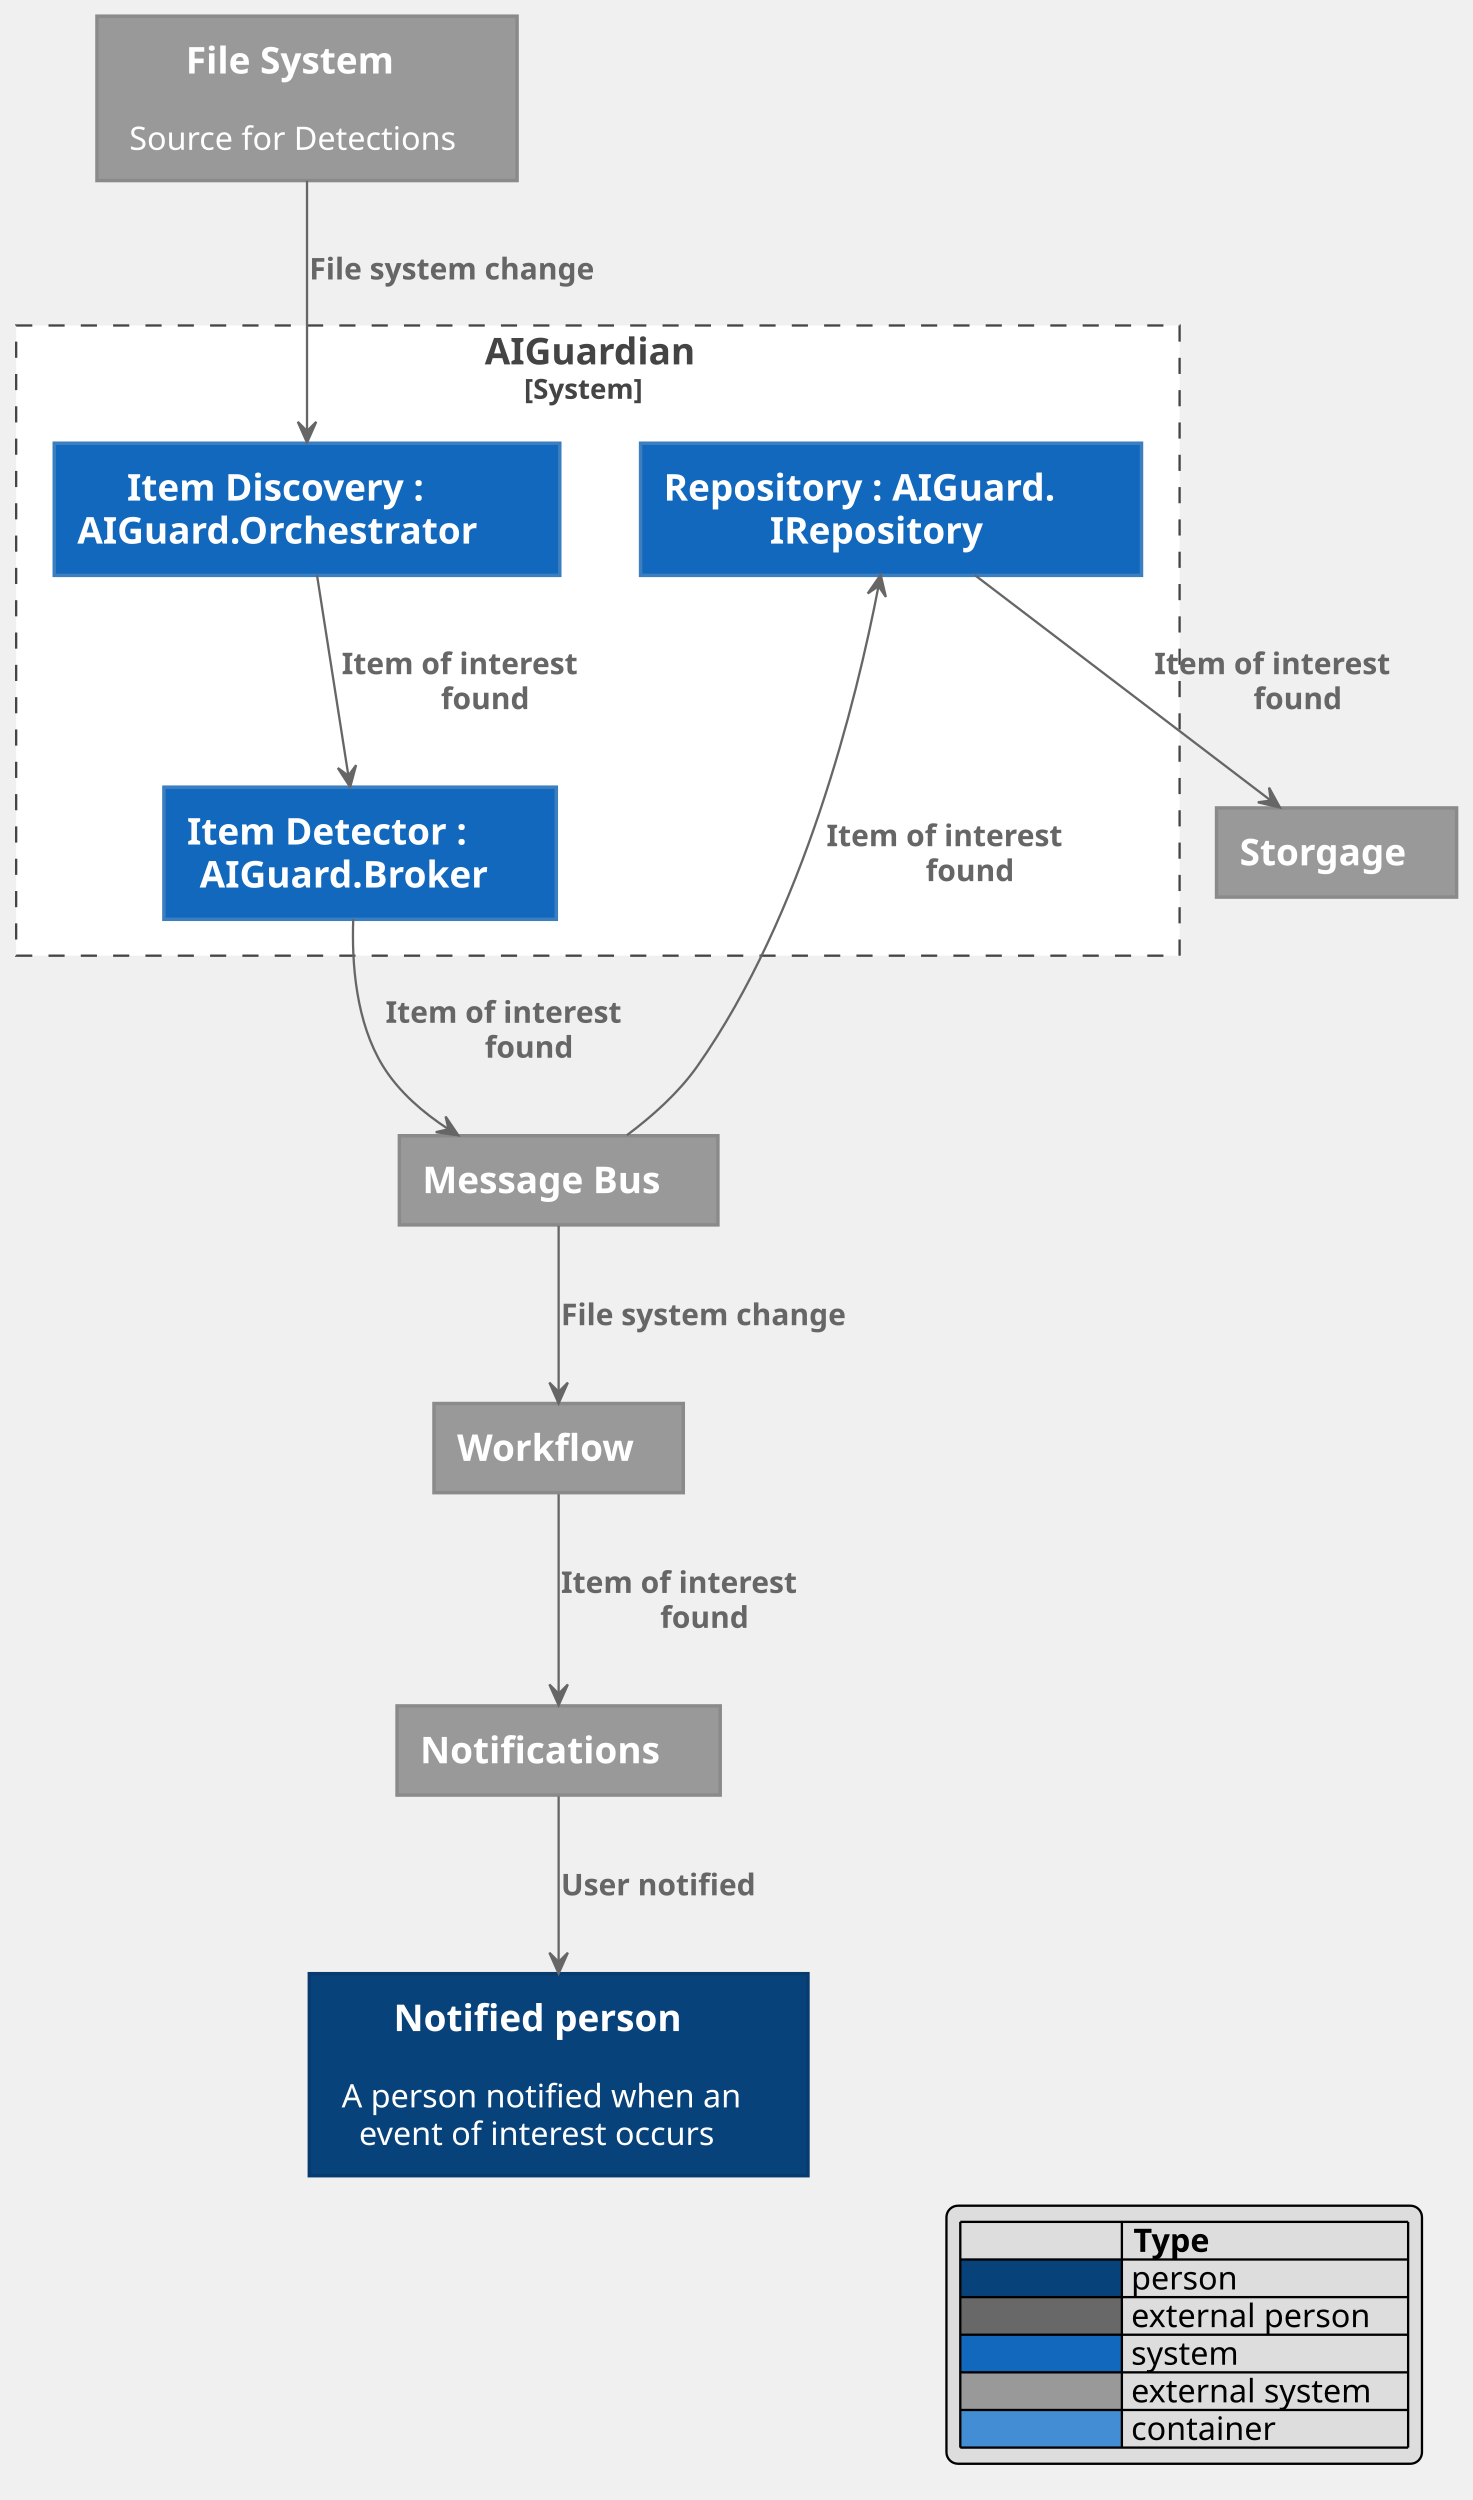
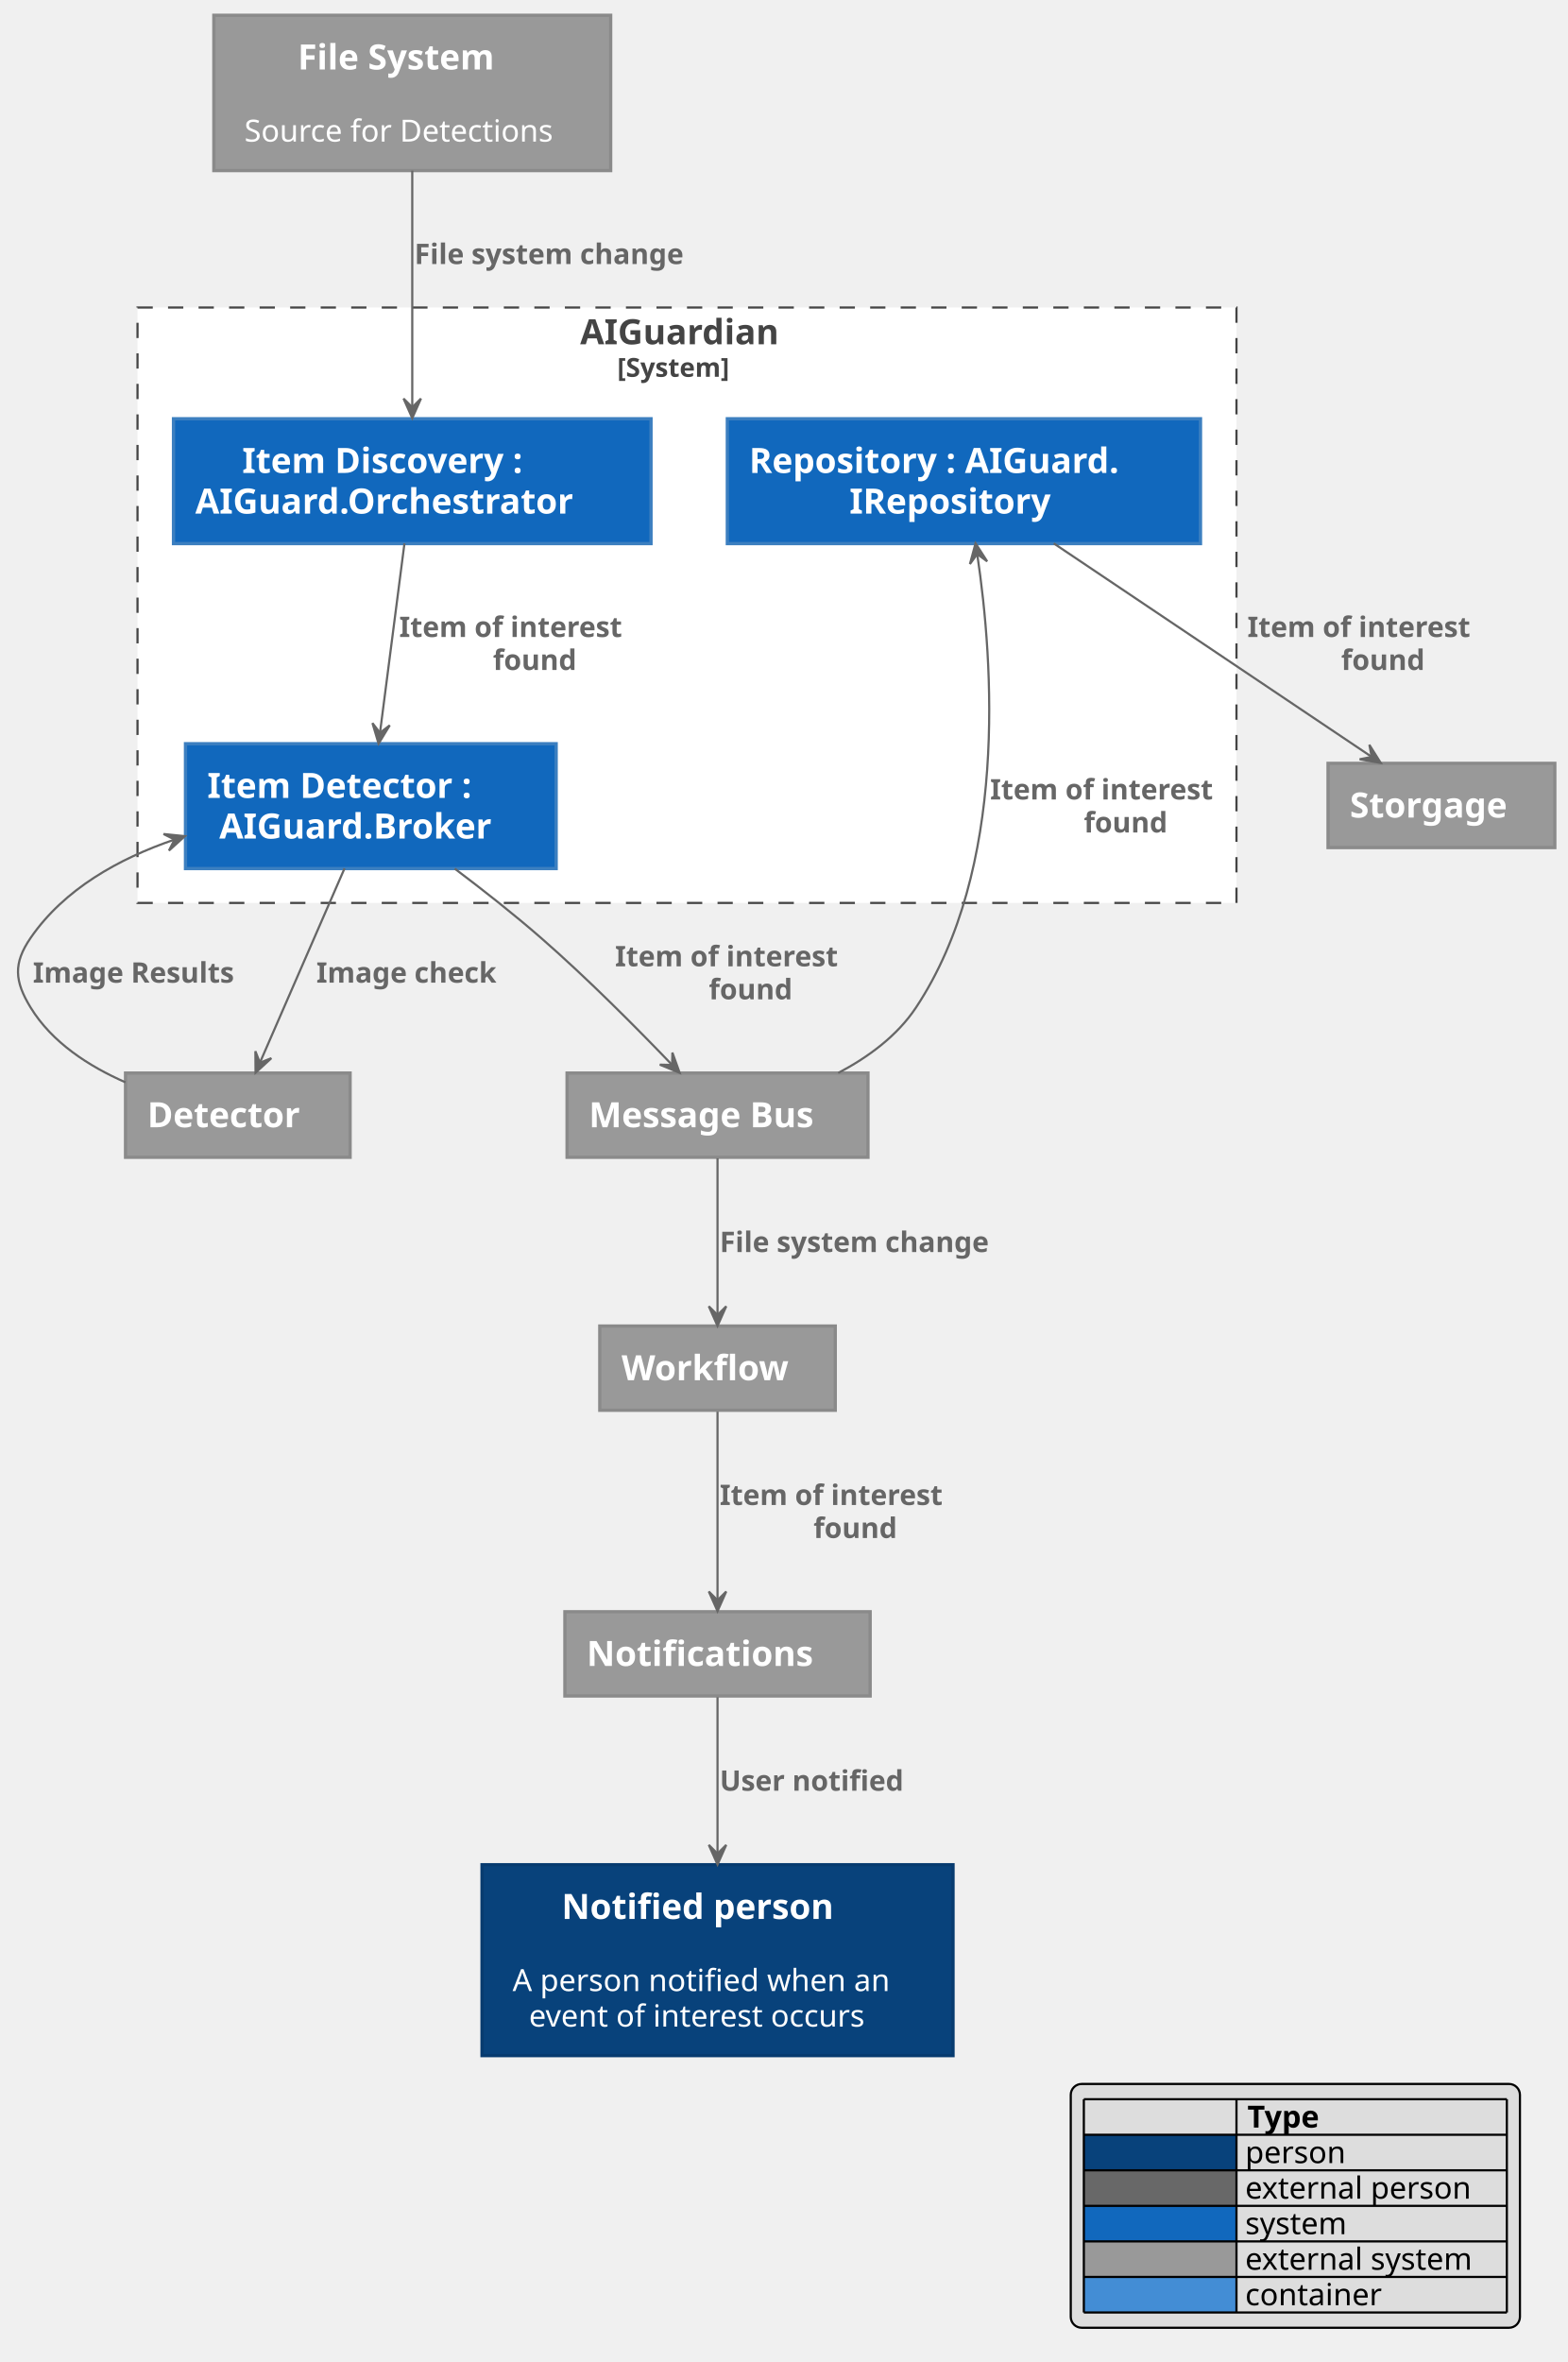
- <svg xmlns="http://www.w3.org/2000/svg" contentScriptType="application/ecmascript" contentStyleType="text/css" height="1083px" preserveAspectRatio="none" style="width:638px;height:1083px;" version="1.1" viewBox="0 0 638 1083" width="638px" zoomAndPan="magnify">
+ <svg xmlns="http://www.w3.org/2000/svg" contentScriptType="application/ecmascript" contentStyleType="text/css" height="1083px" preserveAspectRatio="none" style="width:719px;height:1083px;" version="1.1" viewBox="0 0 719 1083" width="719px" zoomAndPan="magnify">
  <defs />
  <g>
-     <rect fill="#FFFFFF" height="273" style="stroke: #444444; stroke-width: 1.0; stroke-dasharray: 7.0,7.0;" width="504" x="7" y="141" />
-     <text fill="#444444" font-family="sans-serif" font-size="16" font-weight="bold" lengthAdjust="spacingAndGlyphs" textLength="98" x="210" y="157.852">AIGuardian</text>
-     <text fill="#444444" font-family="sans-serif" font-size="12" font-weight="bold" lengthAdjust="spacingAndGlyphs" textLength="64" x="227" y="172.764">[System]</text>
-     <rect fill="#1168BD" height="57.25" style="stroke: #3C7FC0; stroke-width: 1.5;" width="219" x="23.5" y="192" />
-     <text fill="#FFFFFF" font-family="sans-serif" font-size="16" font-weight="bold" lengthAdjust="spacingAndGlyphs" textLength="150" x="55" y="216.852">Item Discovery :</text>
-     <text fill="#FFFFFF" font-family="sans-serif" font-size="16" font-weight="bold" lengthAdjust="spacingAndGlyphs" textLength="199" x="33.5" y="235.477">AIGuard.Orchestrator</text>
-     <rect fill="#1168BD" height="57.25" style="stroke: #3C7FC0; stroke-width: 1.5;" width="170" x="71" y="341" />
-     <text fill="#FFFFFF" font-family="sans-serif" font-size="16" font-weight="bold" lengthAdjust="spacingAndGlyphs" textLength="144" x="81" y="365.852">Item Detector :</text>
-     <text fill="#FFFFFF" font-family="sans-serif" font-size="16" font-weight="bold" lengthAdjust="spacingAndGlyphs" textLength="139" x="86.5" y="384.477">AIGuard.Broker</text>
-     <rect fill="#1168BD" height="57.25" style="stroke: #3C7FC0; stroke-width: 1.5;" width="217" x="277.5" y="192" />
-     <text fill="#FFFFFF" font-family="sans-serif" font-size="16" font-weight="bold" lengthAdjust="spacingAndGlyphs" textLength="197" x="287.5" y="216.852">Repository : AIGuard.</text>
-     <text fill="#FFFFFF" font-family="sans-serif" font-size="16" font-weight="bold" lengthAdjust="spacingAndGlyphs" textLength="105" x="333.5" y="235.477">IRepository</text>
-     <rect fill="#08427B" height="87.516" style="stroke: #073B6F; stroke-width: 1.5;" width="216" x="134" y="855" />
-     <text fill="#FFFFFF" font-family="sans-serif" font-size="16" font-weight="bold" lengthAdjust="spacingAndGlyphs" textLength="143" x="170.5" y="879.852">Notified person</text>
-     <text fill="#FFFFFF" font-family="sans-serif" font-size="14" lengthAdjust="spacingAndGlyphs" textLength="0" x="244" y="896.62" />
-     <text fill="#FFFFFF" font-family="sans-serif" font-size="14" lengthAdjust="spacingAndGlyphs" textLength="188" x="148" y="912.917">A person notified when an</text>
-     <text fill="#FFFFFF" font-family="sans-serif" font-size="14" lengthAdjust="spacingAndGlyphs" textLength="173" x="155.5" y="929.214">event of interest occurs</text>
-     <rect fill="#999999" height="71.219" style="stroke: #8A8A8A; stroke-width: 1.5;" width="182" x="42" y="7" />
-     <text fill="#FFFFFF" font-family="sans-serif" font-size="16" font-weight="bold" lengthAdjust="spacingAndGlyphs" textLength="105" x="80.5" y="31.852">File System</text>
-     <text fill="#FFFFFF" font-family="sans-serif" font-size="14" lengthAdjust="spacingAndGlyphs" textLength="0" x="135" y="48.62" />
-     <text fill="#FFFFFF" font-family="sans-serif" font-size="14" lengthAdjust="spacingAndGlyphs" textLength="158" x="56" y="64.917">Source for Detections</text>
-     <rect fill="#999999" height="38.625" style="stroke: #8A8A8A; stroke-width: 1.5;" width="138" x="173" y="492" />
-     <text fill="#FFFFFF" font-family="sans-serif" font-size="16" font-weight="bold" lengthAdjust="spacingAndGlyphs" textLength="118" x="183" y="516.852">Message Bus</text>
-     <rect fill="#999999" height="38.625" style="stroke: #8A8A8A; stroke-width: 1.5;" width="140" x="172" y="739" />
-     <text fill="#FFFFFF" font-family="sans-serif" font-size="16" font-weight="bold" lengthAdjust="spacingAndGlyphs" textLength="120" x="182" y="763.852">Notifications</text>
-     <rect fill="#999999" height="38.625" style="stroke: #8A8A8A; stroke-width: 1.5;" width="108" x="188" y="608" />
-     <text fill="#FFFFFF" font-family="sans-serif" font-size="16" font-weight="bold" lengthAdjust="spacingAndGlyphs" textLength="88" x="198" y="632.852">Workflow</text>
-     <rect fill="#999999" height="38.625" style="stroke: #8A8A8A; stroke-width: 1.5;" width="104" x="527" y="350" />
-     <text fill="#FFFFFF" font-family="sans-serif" font-size="16" font-weight="bold" lengthAdjust="spacingAndGlyphs" textLength="84" x="537" y="374.852">Storgage</text>
-     <path d="M242,531.07 C242,550.613 242,581.437 242,602.74 " fill="none" id="bus-to-workflow" style="stroke: #666666; stroke-width: 1.0;" />
-     <polygon fill="#666666" points="242,607.938,246,598.938,242,602.938,238,598.938,242,607.938" style="stroke: #666666; stroke-width: 1.0;" />
-     <text fill="#666666" font-family="sans-serif" font-size="13" font-weight="bold" lengthAdjust="spacingAndGlyphs" textLength="144" x="243" y="574.067">File system change</text>
-     <path d="M242,778.179 C242,796.446 242,825.037 242,849.709 " fill="none" id="notification-to-recipient" style="stroke: #666666; stroke-width: 1.0;" />
-     <polygon fill="#666666" points="242,854.909,246,845.909,242,849.909,238,845.909,242,854.909" style="stroke: #666666; stroke-width: 1.0;" />
-     <text fill="#666666" font-family="sans-serif" font-size="13" font-weight="bold" lengthAdjust="spacingAndGlyphs" textLength="99" x="243" y="821.067">User notified</text>
-     <path d="M242,647.258 C242,670.091 242,708.681 242,733.617 " fill="none" id="workflow-to-notification" style="stroke: #666666; stroke-width: 1.0;" />
-     <polygon fill="#666666" points="242,738.72,246,729.72,242,733.72,238,729.72,242,738.72" style="stroke: #666666; stroke-width: 1.0;" />
-     <text fill="#666666" font-family="sans-serif" font-size="13" font-weight="bold" lengthAdjust="spacingAndGlyphs" textLength="125" x="243" y="690.067">Item of interest</text>
-     <text fill="#666666" font-family="sans-serif" font-size="13" font-weight="bold" lengthAdjust="spacingAndGlyphs" textLength="44" x="286" y="705.2">found</text>
-     <path d="M137.326,249.15 C141.181,273.788 146.827,309.872 150.901,335.908 " fill="none" id="discovery-to-detector" style="stroke: #666666; stroke-width: 1.0;" />
-     <polygon fill="#666666" points="151.693,340.974,154.254,331.464,150.92,336.034,146.35,332.7,151.693,340.974" style="stroke: #666666; stroke-width: 1.0;" />
-     <text fill="#666666" font-family="sans-serif" font-size="13" font-weight="bold" lengthAdjust="spacingAndGlyphs" textLength="125" x="148" y="292.067">Item of interest</text>
-     <text fill="#666666" font-family="sans-serif" font-size="13" font-weight="bold" lengthAdjust="spacingAndGlyphs" textLength="44" x="191" y="307.2">found</text>
-     <path d="M153.028,398.129 C152.311,417.412 154.196,442.996 166,462 C172.854,473.034 183.25,482.01 194.172,489.104 " fill="none" id="detector-to-bus" style="stroke: #666666; stroke-width: 1.0;" />
-     <polygon fill="#666666" points="198.542,491.83,193.024,483.672,194.3,489.183,188.789,490.46,198.542,491.83" style="stroke: #666666; stroke-width: 1.0;" />
-     <text fill="#666666" font-family="sans-serif" font-size="13" font-weight="bold" lengthAdjust="spacingAndGlyphs" textLength="125" x="167" y="443.067">Item of interest</text>
-     <text fill="#666666" font-family="sans-serif" font-size="13" font-weight="bold" lengthAdjust="spacingAndGlyphs" textLength="44" x="210" y="458.2">found</text>
-     <path d="M271.547,491.786 C282.354,483.724 293.903,473.499 302,462 C348.188,396.407 371.095,303.023 380.524,254.162 " fill="none" id="bus-to-repo" style="stroke: #666666; stroke-width: 1.0;" />
-     <polygon fill="#666666" points="381.501,249.002,375.897,257.101,380.571,253.915,383.757,258.589,381.501,249.002" style="stroke: #666666; stroke-width: 1.0;" />
-     <text fill="#666666" font-family="sans-serif" font-size="13" font-weight="bold" lengthAdjust="spacingAndGlyphs" textLength="125" x="358" y="366.567">Item of interest</text>
-     <text fill="#666666" font-family="sans-serif" font-size="13" font-weight="bold" lengthAdjust="spacingAndGlyphs" textLength="44" x="401" y="381.7">found</text>
-     <path d="M422.302,249.15 C459.447,277.441 516.404,320.823 550.45,346.755 " fill="none" id="repo-to-persist" style="stroke: #666666; stroke-width: 1.0;" />
-     <polygon fill="#666666" points="554.486,349.829,549.751,341.193,550.509,346.799,544.903,347.557,554.486,349.829" style="stroke: #666666; stroke-width: 1.0;" />
-     <text fill="#666666" font-family="sans-serif" font-size="13" font-weight="bold" lengthAdjust="spacingAndGlyphs" textLength="125" x="500" y="292.067">Item of interest</text>
-     <text fill="#666666" font-family="sans-serif" font-size="13" font-weight="bold" lengthAdjust="spacingAndGlyphs" textLength="44" x="543" y="307.2">found</text>
-     <path d="M133,78.272 C133,109.713 133,155.673 133,186.54 " fill="none" id="filesys-to-discovery" style="stroke: #666666; stroke-width: 1.0;" />
-     <polygon fill="#666666" points="133,191.74,137,182.74,133,186.74,129,182.74,133,191.74" style="stroke: #666666; stroke-width: 1.0;" />
-     <text fill="#666666" font-family="sans-serif" font-size="13" font-weight="bold" lengthAdjust="spacingAndGlyphs" textLength="144" x="134" y="121.067">File system change</text>
-     <rect fill="#DDDDDD" height="111.781" rx="5" ry="5" style="stroke: #000000; stroke-width: 1.0;" width="206" x="410" y="955.516" />
-     <text fill="#000000" font-family="sans-serif" font-size="14" font-weight="bold" lengthAdjust="spacingAndGlyphs" textLength="0" x="486" y="975.511" />
-     <text fill="#000000" font-family="sans-serif" font-size="14" font-weight="bold" lengthAdjust="spacingAndGlyphs" textLength="39" x="491" y="975.511">Type</text>
-     <rect fill="#08427B" height="16.297" style="stroke: none; stroke-width: 1.0;" width="70" x="416" y="978.812" />
-     <text fill="#000000" font-family="sans-serif" font-size="14" lengthAdjust="spacingAndGlyphs" textLength="0" x="440" y="991.808" />
-     <text fill="#000000" font-family="sans-serif" font-size="14" lengthAdjust="spacingAndGlyphs" textLength="50" x="490" y="991.808">person</text>
-     <rect fill="#686868" height="16.297" style="stroke: none; stroke-width: 1.0;" width="70" x="416" y="995.109" />
-     <text fill="#000000" font-family="sans-serif" font-size="14" lengthAdjust="spacingAndGlyphs" textLength="0" x="440" y="1008.105" />
-     <text fill="#000000" font-family="sans-serif" font-size="14" lengthAdjust="spacingAndGlyphs" textLength="114" x="490" y="1008.105">external person</text>
-     <rect fill="#1168BD" height="16.297" style="stroke: none; stroke-width: 1.0;" width="70" x="416" y="1011.406" />
-     <text fill="#000000" font-family="sans-serif" font-size="14" lengthAdjust="spacingAndGlyphs" textLength="0" x="428" y="1024.401" />
-     <text fill="#000000" font-family="sans-serif" font-size="14" lengthAdjust="spacingAndGlyphs" textLength="52" x="490" y="1024.401">system</text>
-     <rect fill="#999999" height="16.297" style="stroke: none; stroke-width: 1.0;" width="70" x="416" y="1027.703" />
-     <text fill="#000000" font-family="sans-serif" font-size="14" lengthAdjust="spacingAndGlyphs" textLength="0" x="440" y="1040.698" />
-     <text fill="#000000" font-family="sans-serif" font-size="14" lengthAdjust="spacingAndGlyphs" textLength="116" x="490" y="1040.698">external system</text>
-     <rect fill="#438DD5" height="16.297" style="stroke: none; stroke-width: 1.0;" width="70" x="416" y="1044" />
-     <text fill="#000000" font-family="sans-serif" font-size="14" lengthAdjust="spacingAndGlyphs" textLength="0" x="428" y="1056.995" />
-     <text fill="#000000" font-family="sans-serif" font-size="14" lengthAdjust="spacingAndGlyphs" textLength="69" x="490" y="1056.995">container</text>
-     <line style="stroke: #000000; stroke-width: 1.0;" x1="416" x2="610" y1="962.516" y2="962.516" />
-     <line style="stroke: #000000; stroke-width: 1.0;" x1="416" x2="610" y1="978.812" y2="978.812" />
-     <line style="stroke: #000000; stroke-width: 1.0;" x1="416" x2="610" y1="995.109" y2="995.109" />
-     <line style="stroke: #000000; stroke-width: 1.0;" x1="416" x2="610" y1="1011.406" y2="1011.406" />
-     <line style="stroke: #000000; stroke-width: 1.0;" x1="416" x2="610" y1="1027.703" y2="1027.703" />
-     <line style="stroke: #000000; stroke-width: 1.0;" x1="416" x2="610" y1="1044" y2="1044" />
-     <line style="stroke: #000000; stroke-width: 1.0;" x1="416" x2="610" y1="1060.297" y2="1060.297" />
-     <line style="stroke: #000000; stroke-width: 1.0;" x1="416" x2="416" y1="962.516" y2="1060.297" />
-     <line style="stroke: #000000; stroke-width: 1.0;" x1="486" x2="486" y1="962.516" y2="1060.297" />
-     <line style="stroke: #000000; stroke-width: 1.0;" x1="610" x2="610" y1="962.516" y2="1060.297" />
+     <rect fill="#FFFFFF" height="273" style="stroke: #444444; stroke-width: 1.0; stroke-dasharray: 7.0,7.0;" width="504" x="63.068" y="141" />
+     <text fill="#444444" font-family="sans-serif" font-size="16" font-weight="bold" lengthAdjust="spacingAndGlyphs" textLength="98" x="266.068" y="157.852">AIGuardian</text>
+     <text fill="#444444" font-family="sans-serif" font-size="12" font-weight="bold" lengthAdjust="spacingAndGlyphs" textLength="64" x="283.068" y="172.764">[System]</text>
+     <rect fill="#1168BD" height="57.25" style="stroke: #3C7FC0; stroke-width: 1.5;" width="219" x="79.568" y="192" />
+     <text fill="#FFFFFF" font-family="sans-serif" font-size="16" font-weight="bold" lengthAdjust="spacingAndGlyphs" textLength="150" x="111.068" y="216.852">Item Discovery :</text>
+     <text fill="#FFFFFF" font-family="sans-serif" font-size="16" font-weight="bold" lengthAdjust="spacingAndGlyphs" textLength="199" x="89.568" y="235.477">AIGuard.Orchestrator</text>
+     <rect fill="#1168BD" height="57.25" style="stroke: #3C7FC0; stroke-width: 1.5;" width="170" x="85.068" y="341" />
+     <text fill="#FFFFFF" font-family="sans-serif" font-size="16" font-weight="bold" lengthAdjust="spacingAndGlyphs" textLength="144" x="95.068" y="365.852">Item Detector :</text>
+     <text fill="#FFFFFF" font-family="sans-serif" font-size="16" font-weight="bold" lengthAdjust="spacingAndGlyphs" textLength="139" x="100.568" y="384.477">AIGuard.Broker</text>
+     <rect fill="#1168BD" height="57.25" style="stroke: #3C7FC0; stroke-width: 1.5;" width="217" x="333.568" y="192" />
+     <text fill="#FFFFFF" font-family="sans-serif" font-size="16" font-weight="bold" lengthAdjust="spacingAndGlyphs" textLength="197" x="343.568" y="216.852">Repository : AIGuard.</text>
+     <text fill="#FFFFFF" font-family="sans-serif" font-size="16" font-weight="bold" lengthAdjust="spacingAndGlyphs" textLength="105" x="389.568" y="235.477">IRepository</text>
+     <rect fill="#08427B" height="87.516" style="stroke: #073B6F; stroke-width: 1.5;" width="216" x="221.069" y="855" />
+     <text fill="#FFFFFF" font-family="sans-serif" font-size="16" font-weight="bold" lengthAdjust="spacingAndGlyphs" textLength="143" x="257.568" y="879.852">Notified person</text>
+     <text fill="#FFFFFF" font-family="sans-serif" font-size="14" lengthAdjust="spacingAndGlyphs" textLength="0" x="331.068" y="896.62" />
+     <text fill="#FFFFFF" font-family="sans-serif" font-size="14" lengthAdjust="spacingAndGlyphs" textLength="188" x="235.069" y="912.917">A person notified when an</text>
+     <text fill="#FFFFFF" font-family="sans-serif" font-size="14" lengthAdjust="spacingAndGlyphs" textLength="173" x="242.569" y="929.214">event of interest occurs</text>
+     <rect fill="#999999" height="71.219" style="stroke: #8A8A8A; stroke-width: 1.5;" width="182" x="98.068" y="7" />
+     <text fill="#FFFFFF" font-family="sans-serif" font-size="16" font-weight="bold" lengthAdjust="spacingAndGlyphs" textLength="105" x="136.568" y="31.852">File System</text>
+     <text fill="#FFFFFF" font-family="sans-serif" font-size="14" lengthAdjust="spacingAndGlyphs" textLength="0" x="191.068" y="48.62" />
+     <text fill="#FFFFFF" font-family="sans-serif" font-size="14" lengthAdjust="spacingAndGlyphs" textLength="158" x="112.068" y="64.917">Source for Detections</text>
+     <rect fill="#999999" height="38.625" style="stroke: #8A8A8A; stroke-width: 1.5;" width="138" x="260.068" y="492" />
+     <text fill="#FFFFFF" font-family="sans-serif" font-size="16" font-weight="bold" lengthAdjust="spacingAndGlyphs" textLength="118" x="270.068" y="516.852">Message Bus</text>
+     <rect fill="#999999" height="38.625" style="stroke: #8A8A8A; stroke-width: 1.5;" width="140" x="259.068" y="739" />
+     <text fill="#FFFFFF" font-family="sans-serif" font-size="16" font-weight="bold" lengthAdjust="spacingAndGlyphs" textLength="120" x="269.068" y="763.852">Notifications</text>
+     <rect fill="#999999" height="38.625" style="stroke: #8A8A8A; stroke-width: 1.5;" width="108" x="275.068" y="608" />
+     <text fill="#FFFFFF" font-family="sans-serif" font-size="16" font-weight="bold" lengthAdjust="spacingAndGlyphs" textLength="88" x="285.068" y="632.852">Workflow</text>
+     <rect fill="#999999" height="38.625" style="stroke: #8A8A8A; stroke-width: 1.5;" width="104" x="609.068" y="350" />
+     <text fill="#FFFFFF" font-family="sans-serif" font-size="16" font-weight="bold" lengthAdjust="spacingAndGlyphs" textLength="84" x="619.068" y="374.852">Storgage</text>
+     <rect fill="#999999" height="38.625" style="stroke: #8A8A8A; stroke-width: 1.5;" width="103" x="57.568" y="492" />
+     <text fill="#FFFFFF" font-family="sans-serif" font-size="16" font-weight="bold" lengthAdjust="spacingAndGlyphs" textLength="83" x="67.568" y="516.852">Detector</text>
+     <path d="M329.068,531.07 C329.068,550.613 329.068,581.437 329.068,602.74 " fill="none" id="bus-to-workflow" style="stroke: #666666; stroke-width: 1.0;" />
+     <polygon fill="#666666" points="329.068,607.938,333.068,598.938,329.068,602.938,325.068,598.938,329.068,607.938" style="stroke: #666666; stroke-width: 1.0;" />
+     <text fill="#666666" font-family="sans-serif" font-size="13" font-weight="bold" lengthAdjust="spacingAndGlyphs" textLength="144" x="330.068" y="574.067">File system change</text>
+     <path d="M158.017,398.159 C146.689,424.158 129.923,462.637 119.249,487.136 " fill="none" id="detector-to-detect" style="stroke: #666666; stroke-width: 1.0;" />
+     <polygon fill="#666666" points="117.198,491.841,124.46,485.188,119.195,487.257,117.126,481.992,117.198,491.841" style="stroke: #666666; stroke-width: 1.0;" />
+     <text fill="#666666" font-family="sans-serif" font-size="13" font-weight="bold" lengthAdjust="spacingAndGlyphs" textLength="94" x="145.069" y="450.567">Image check</text>
+     <path d="M57.502,496.234 C40.681,488.865 23.834,477.951 14.068,462 C6.642,449.871 6,441.712 14.068,430 C29.471,407.64 54.487,393.677 80.02,384.96 " fill="none" id="detect-to-detector" style="stroke: #666666; stroke-width: 1.0;" />
+     <polygon fill="#666666" points="84.792,383.392,74.993,382.4,80.041,384.952,77.489,390.001,84.792,383.392" style="stroke: #666666; stroke-width: 1.0;" />
+     <text fill="#666666" font-family="sans-serif" font-size="13" font-weight="bold" lengthAdjust="spacingAndGlyphs" textLength="107" x="15.068" y="450.567">Image Results</text>
+     <path d="M329.068,778.179 C329.068,796.446 329.068,825.037 329.068,849.709 " fill="none" id="notification-to-recipient" style="stroke: #666666; stroke-width: 1.0;" />
+     <polygon fill="#666666" points="329.068,854.909,333.068,845.909,329.068,849.909,325.068,845.909,329.068,854.909" style="stroke: #666666; stroke-width: 1.0;" />
+     <text fill="#666666" font-family="sans-serif" font-size="13" font-weight="bold" lengthAdjust="spacingAndGlyphs" textLength="99" x="330.068" y="821.067">User notified</text>
+     <path d="M329.068,647.258 C329.068,670.091 329.068,708.681 329.068,733.617 " fill="none" id="workflow-to-notification" style="stroke: #666666; stroke-width: 1.0;" />
+     <polygon fill="#666666" points="329.068,738.72,333.068,729.72,329.068,733.72,325.068,729.72,329.068,738.72" style="stroke: #666666; stroke-width: 1.0;" />
+     <text fill="#666666" font-family="sans-serif" font-size="13" font-weight="bold" lengthAdjust="spacingAndGlyphs" textLength="125" x="330.068" y="690.067">Item of interest</text>
+     <text fill="#666666" font-family="sans-serif" font-size="13" font-weight="bold" lengthAdjust="spacingAndGlyphs" textLength="44" x="373.068" y="705.2">found</text>
+     <path d="M185.494,249.15 C182.31,273.788 177.645,309.872 174.28,335.908 " fill="none" id="discovery-to-detector" style="stroke: #666666; stroke-width: 1.0;" />
+     <polygon fill="#666666" points="173.625,340.974,178.747,332.562,174.267,336.015,170.813,331.535,173.625,340.974" style="stroke: #666666; stroke-width: 1.0;" />
+     <text fill="#666666" font-family="sans-serif" font-size="13" font-weight="bold" lengthAdjust="spacingAndGlyphs" textLength="125" x="183.069" y="292.067">Item of interest</text>
+     <text fill="#666666" font-family="sans-serif" font-size="13" font-weight="bold" lengthAdjust="spacingAndGlyphs" textLength="44" x="226.069" y="307.2">found</text>
+     <path d="M208.548,398.283 C221.4,407.972 235.614,419.144 248.069,430 C269.464,448.652 292.264,471.62 308.204,488.242 " fill="none" id="detector-to-bus" style="stroke: #666666; stroke-width: 1.0;" />
+     <polygon fill="#666666" points="311.7,491.9,308.375,482.629,308.246,488.285,302.59,488.156,311.7,491.9" style="stroke: #666666; stroke-width: 1.0;" />
+     <text fill="#666666" font-family="sans-serif" font-size="13" font-weight="bold" lengthAdjust="spacingAndGlyphs" textLength="125" x="282.068" y="443.067">Item of interest</text>
+     <text fill="#666666" font-family="sans-serif" font-size="13" font-weight="bold" lengthAdjust="spacingAndGlyphs" textLength="44" x="325.068" y="458.2">found</text>
+     <path d="M384.418,491.961 C398.183,484.733 411.452,474.975 420.068,462 C462.25,398.474 455.601,303.824 448.212,254.337 " fill="none" id="bus-to-repo" style="stroke: #666666; stroke-width: 1.0;" />
+     <polygon fill="#666666" points="447.404,249.111,444.827,258.617,448.169,254.052,452.733,257.394,447.404,249.111" style="stroke: #666666; stroke-width: 1.0;" />
+     <text fill="#666666" font-family="sans-serif" font-size="13" font-weight="bold" lengthAdjust="spacingAndGlyphs" textLength="125" x="454.068" y="366.567">Item of interest</text>
+     <text fill="#666666" font-family="sans-serif" font-size="13" font-weight="bold" lengthAdjust="spacingAndGlyphs" textLength="44" x="497.068" y="381.7">found</text>
+     <path d="M483.26,249.15 C525.409,277.441 590.039,320.823 628.673,346.755 " fill="none" id="repo-to-persist" style="stroke: #666666; stroke-width: 1.0;" />
+     <polygon fill="#666666" points="633.251,349.829,628.009,341.491,629.1,347.042,623.55,348.133,633.251,349.829" style="stroke: #666666; stroke-width: 1.0;" />
+     <text fill="#666666" font-family="sans-serif" font-size="13" font-weight="bold" lengthAdjust="spacingAndGlyphs" textLength="125" x="572.068" y="292.067">Item of interest</text>
+     <text fill="#666666" font-family="sans-serif" font-size="13" font-weight="bold" lengthAdjust="spacingAndGlyphs" textLength="44" x="615.068" y="307.2">found</text>
+     <path d="M189.069,78.272 C189.069,109.713 189.069,155.673 189.069,186.54 " fill="none" id="filesys-to-discovery" style="stroke: #666666; stroke-width: 1.0;" />
+     <polygon fill="#666666" points="189.069,191.74,193.069,182.74,189.069,186.74,185.069,182.74,189.069,191.74" style="stroke: #666666; stroke-width: 1.0;" />
+     <text fill="#666666" font-family="sans-serif" font-size="13" font-weight="bold" lengthAdjust="spacingAndGlyphs" textLength="144" x="190.069" y="121.067">File system change</text>
+     <rect fill="#DDDDDD" height="111.781" rx="5" ry="5" style="stroke: #000000; stroke-width: 1.0;" width="206" x="491.068" y="955.516" />
+     <text fill="#000000" font-family="sans-serif" font-size="14" font-weight="bold" lengthAdjust="spacingAndGlyphs" textLength="0" x="567.068" y="975.511" />
+     <text fill="#000000" font-family="sans-serif" font-size="14" font-weight="bold" lengthAdjust="spacingAndGlyphs" textLength="39" x="572.068" y="975.511">Type</text>
+     <rect fill="#08427B" height="16.297" style="stroke: none; stroke-width: 1.0;" width="70" x="497.068" y="978.812" />
+     <text fill="#000000" font-family="sans-serif" font-size="14" lengthAdjust="spacingAndGlyphs" textLength="0" x="521.068" y="991.808" />
+     <text fill="#000000" font-family="sans-serif" font-size="14" lengthAdjust="spacingAndGlyphs" textLength="50" x="571.068" y="991.808">person</text>
+     <rect fill="#686868" height="16.297" style="stroke: none; stroke-width: 1.0;" width="70" x="497.068" y="995.109" />
+     <text fill="#000000" font-family="sans-serif" font-size="14" lengthAdjust="spacingAndGlyphs" textLength="0" x="521.068" y="1008.105" />
+     <text fill="#000000" font-family="sans-serif" font-size="14" lengthAdjust="spacingAndGlyphs" textLength="114" x="571.068" y="1008.105">external person</text>
+     <rect fill="#1168BD" height="16.297" style="stroke: none; stroke-width: 1.0;" width="70" x="497.068" y="1011.406" />
+     <text fill="#000000" font-family="sans-serif" font-size="14" lengthAdjust="spacingAndGlyphs" textLength="0" x="509.068" y="1024.401" />
+     <text fill="#000000" font-family="sans-serif" font-size="14" lengthAdjust="spacingAndGlyphs" textLength="52" x="571.068" y="1024.401">system</text>
+     <rect fill="#999999" height="16.297" style="stroke: none; stroke-width: 1.0;" width="70" x="497.068" y="1027.703" />
+     <text fill="#000000" font-family="sans-serif" font-size="14" lengthAdjust="spacingAndGlyphs" textLength="0" x="521.068" y="1040.698" />
+     <text fill="#000000" font-family="sans-serif" font-size="14" lengthAdjust="spacingAndGlyphs" textLength="116" x="571.068" y="1040.698">external system</text>
+     <rect fill="#438DD5" height="16.297" style="stroke: none; stroke-width: 1.0;" width="70" x="497.068" y="1044" />
+     <text fill="#000000" font-family="sans-serif" font-size="14" lengthAdjust="spacingAndGlyphs" textLength="0" x="509.068" y="1056.995" />
+     <text fill="#000000" font-family="sans-serif" font-size="14" lengthAdjust="spacingAndGlyphs" textLength="69" x="571.068" y="1056.995">container</text>
+     <line style="stroke: #000000; stroke-width: 1.0;" x1="497.068" x2="691.068" y1="962.516" y2="962.516" />
+     <line style="stroke: #000000; stroke-width: 1.0;" x1="497.068" x2="691.068" y1="978.812" y2="978.812" />
+     <line style="stroke: #000000; stroke-width: 1.0;" x1="497.068" x2="691.068" y1="995.109" y2="995.109" />
+     <line style="stroke: #000000; stroke-width: 1.0;" x1="497.068" x2="691.068" y1="1011.406" y2="1011.406" />
+     <line style="stroke: #000000; stroke-width: 1.0;" x1="497.068" x2="691.068" y1="1027.703" y2="1027.703" />
+     <line style="stroke: #000000; stroke-width: 1.0;" x1="497.068" x2="691.068" y1="1044" y2="1044" />
+     <line style="stroke: #000000; stroke-width: 1.0;" x1="497.068" x2="691.068" y1="1060.297" y2="1060.297" />
+     <line style="stroke: #000000; stroke-width: 1.0;" x1="497.068" x2="497.068" y1="962.516" y2="1060.297" />
+     <line style="stroke: #000000; stroke-width: 1.0;" x1="567.068" x2="567.068" y1="962.516" y2="1060.297" />
+     <line style="stroke: #000000; stroke-width: 1.0;" x1="691.068" x2="691.068" y1="962.516" y2="1060.297" />
  </g>
</svg>
